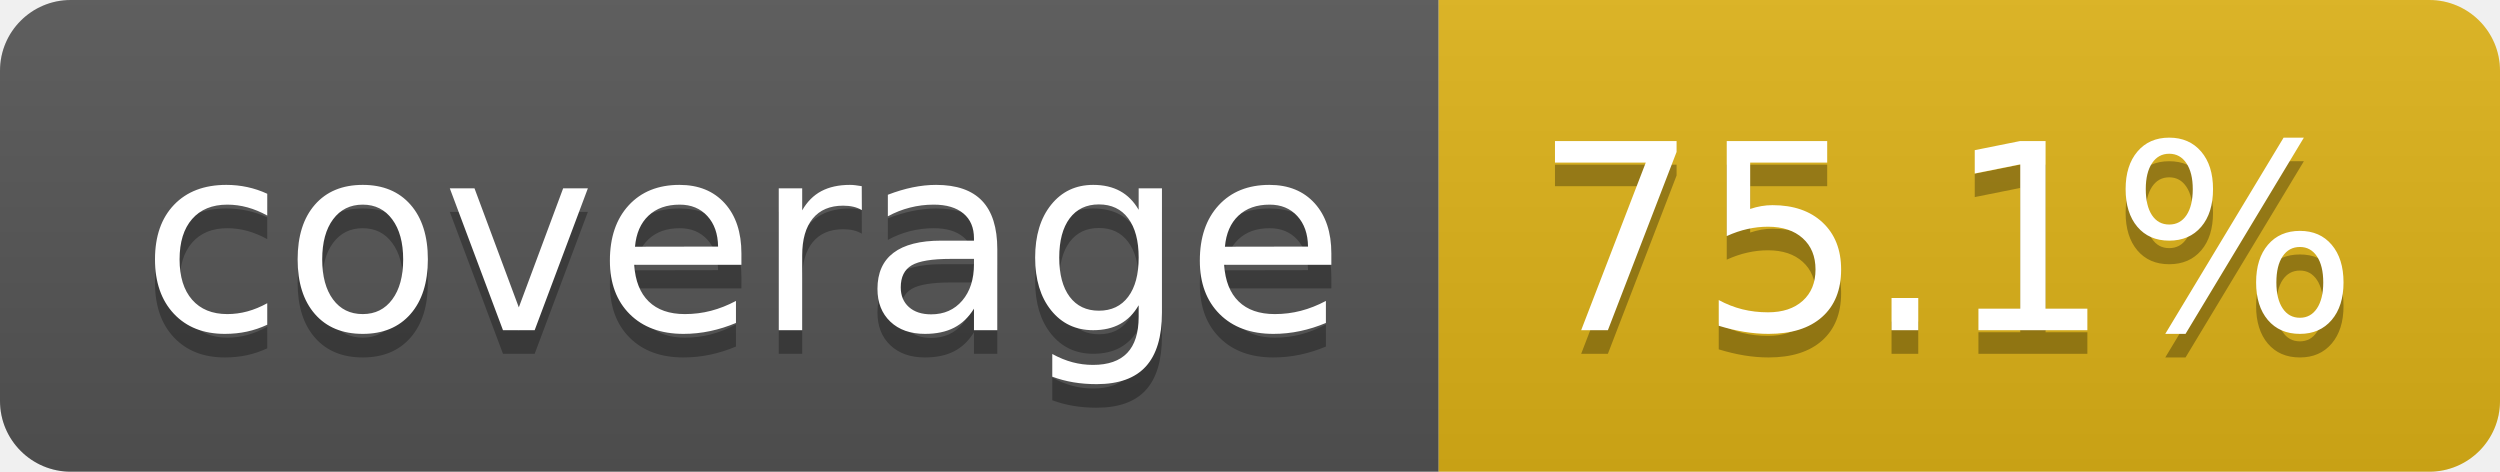
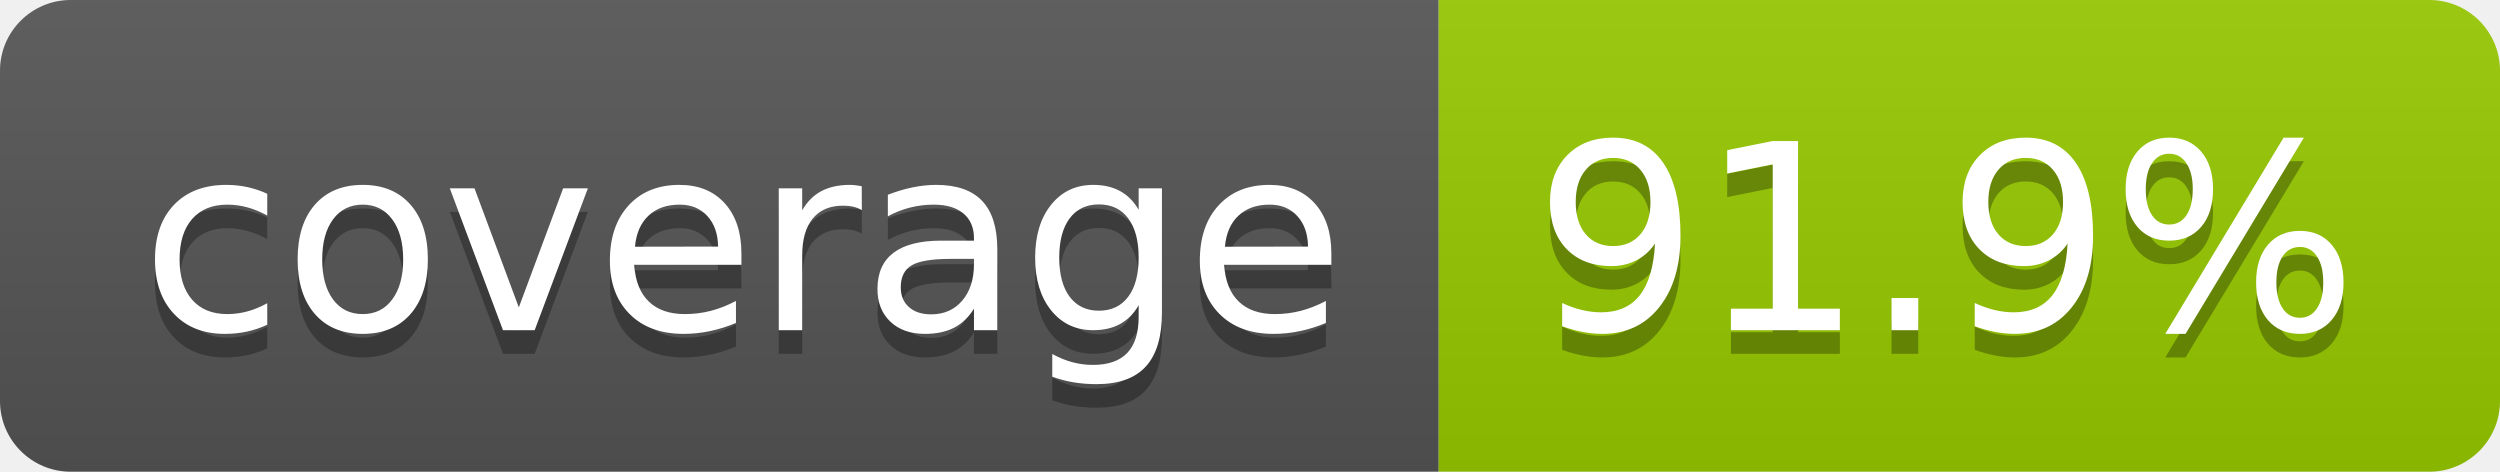
- <svg xmlns="http://www.w3.org/2000/svg" width="106" height="20" role="img" aria-label="coverage: 75.1%">
+ <svg xmlns="http://www.w3.org/2000/svg" width="106" height="20" role="img" aria-label="coverage: 91.9%">
  <linearGradient id="s" x2="0" y2="100%">
    <stop offset="0" stop-color="#bbb" stop-opacity=".1" />
    <stop offset="1" stop-opacity=".1" />
  </linearGradient>
  <clipPath id="r">
    <rect width="106" height="20" rx="3" fill="#fff" />
  </clipPath>
  <g clip-path="url(#r)">
    <rect width="61" height="20" fill="#555" />
-     <rect x="61" width="45" height="20" fill="#dfb317" />
+     <rect x="61" width="45" height="20" fill="#97ca00" />
    <rect width="106" height="20" fill="url(#s)" />
  </g>
  <g fill="#fff" text-anchor="middle" font-family="Verdana,Geneva,DejaVu Sans,sans-serif" text-rendering="geometricPrecision" font-size="110">
    <text aria-hidden="true" x="315" y="150" fill="#010101" fill-opacity=".3" transform="scale(.1)" textLength="510">coverage</text>
    <text x="315" y="140" transform="scale(.1)" fill="#fff" textLength="510">coverage</text>
-     <text aria-hidden="true" x="825" y="150" fill="#010101" fill-opacity=".3" transform="scale(.1)" textLength="350">75.1%</text>
-     <text x="825" y="140" transform="scale(.1)" fill="#fff" textLength="350">75.1%</text>
+     <text aria-hidden="true" x="825" y="150" fill="#010101" fill-opacity=".3" transform="scale(.1)" textLength="350">91.9%</text>
+     <text x="825" y="140" transform="scale(.1)" fill="#fff" textLength="350">91.9%</text>
  </g>
</svg>
